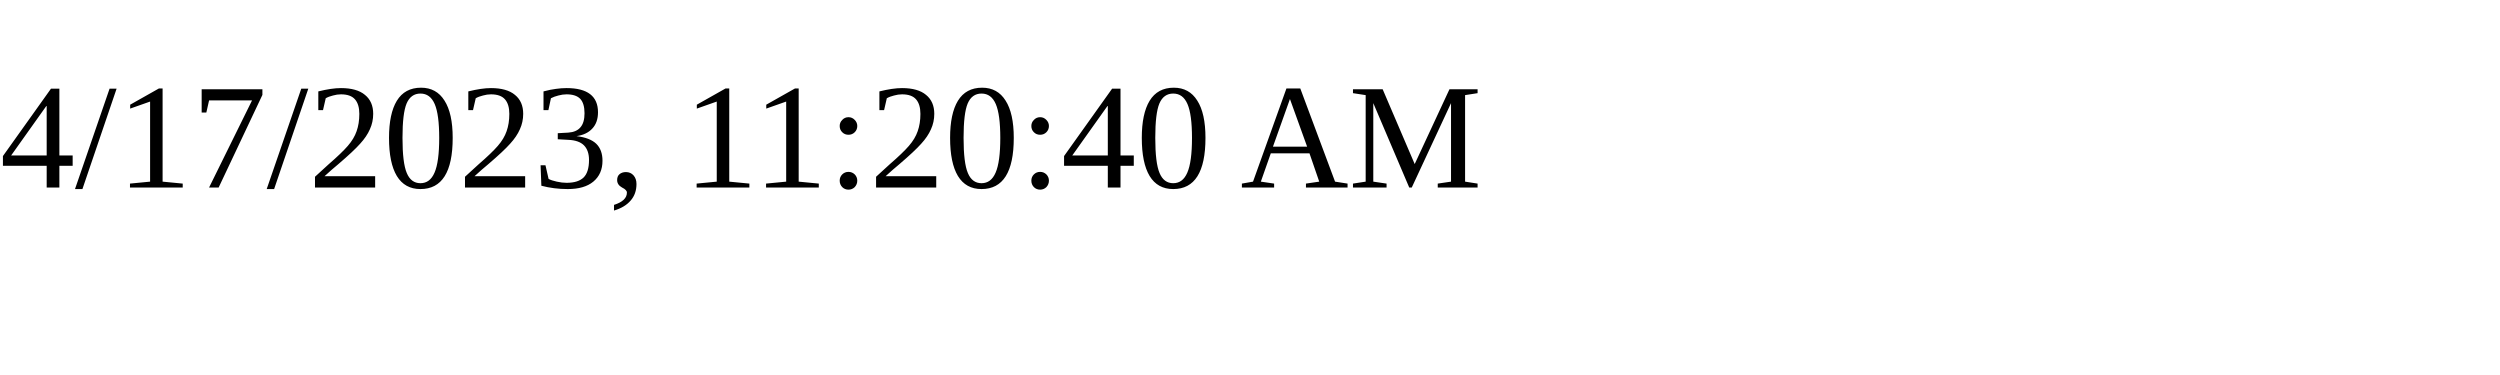
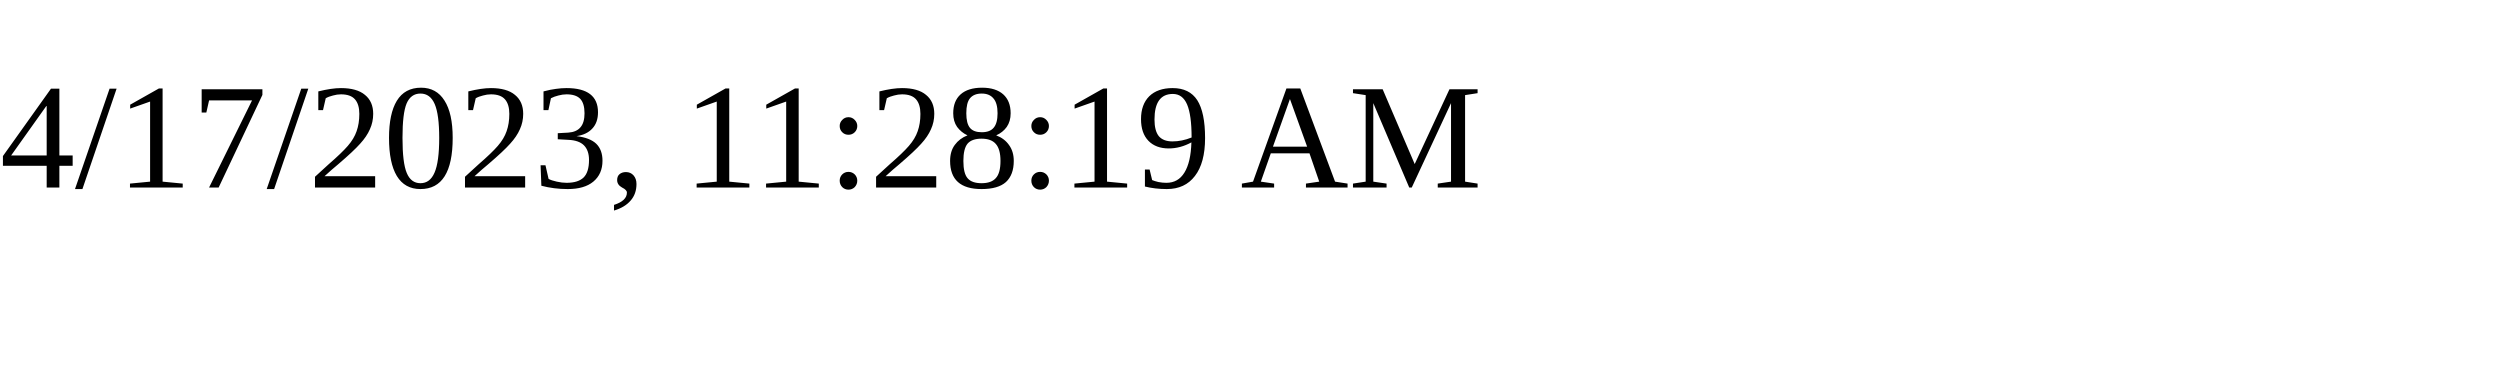
<svg xmlns="http://www.w3.org/2000/svg" height="30" width="200">
-   <text x="0" y="15">4/17/2023, 11:20:40 AM</text>
+   <text x="0" y="15">4/17/2023, 11:28:19 AM</text>
</svg>
